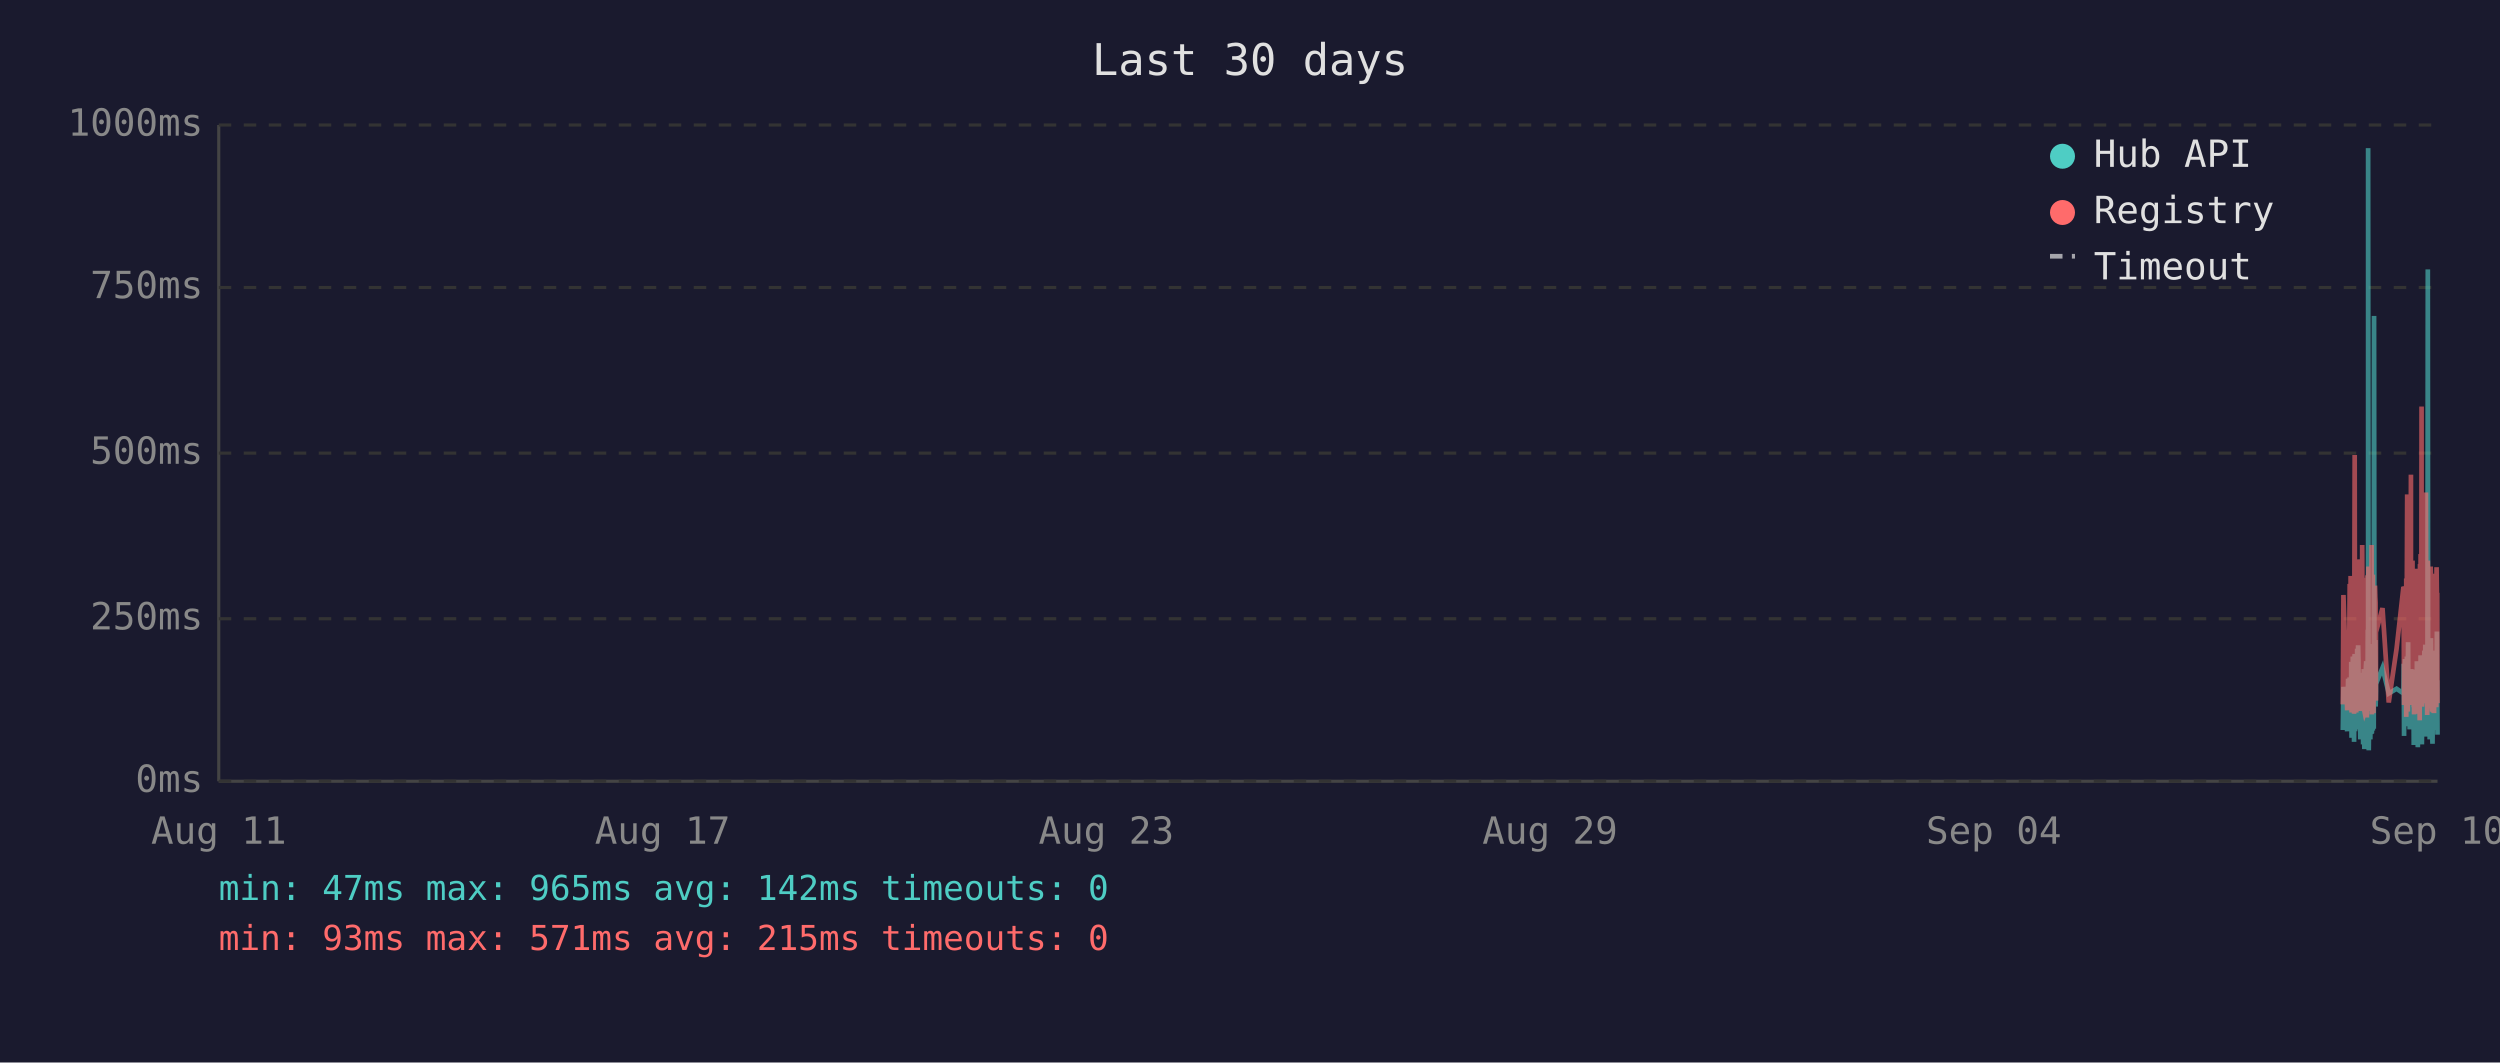
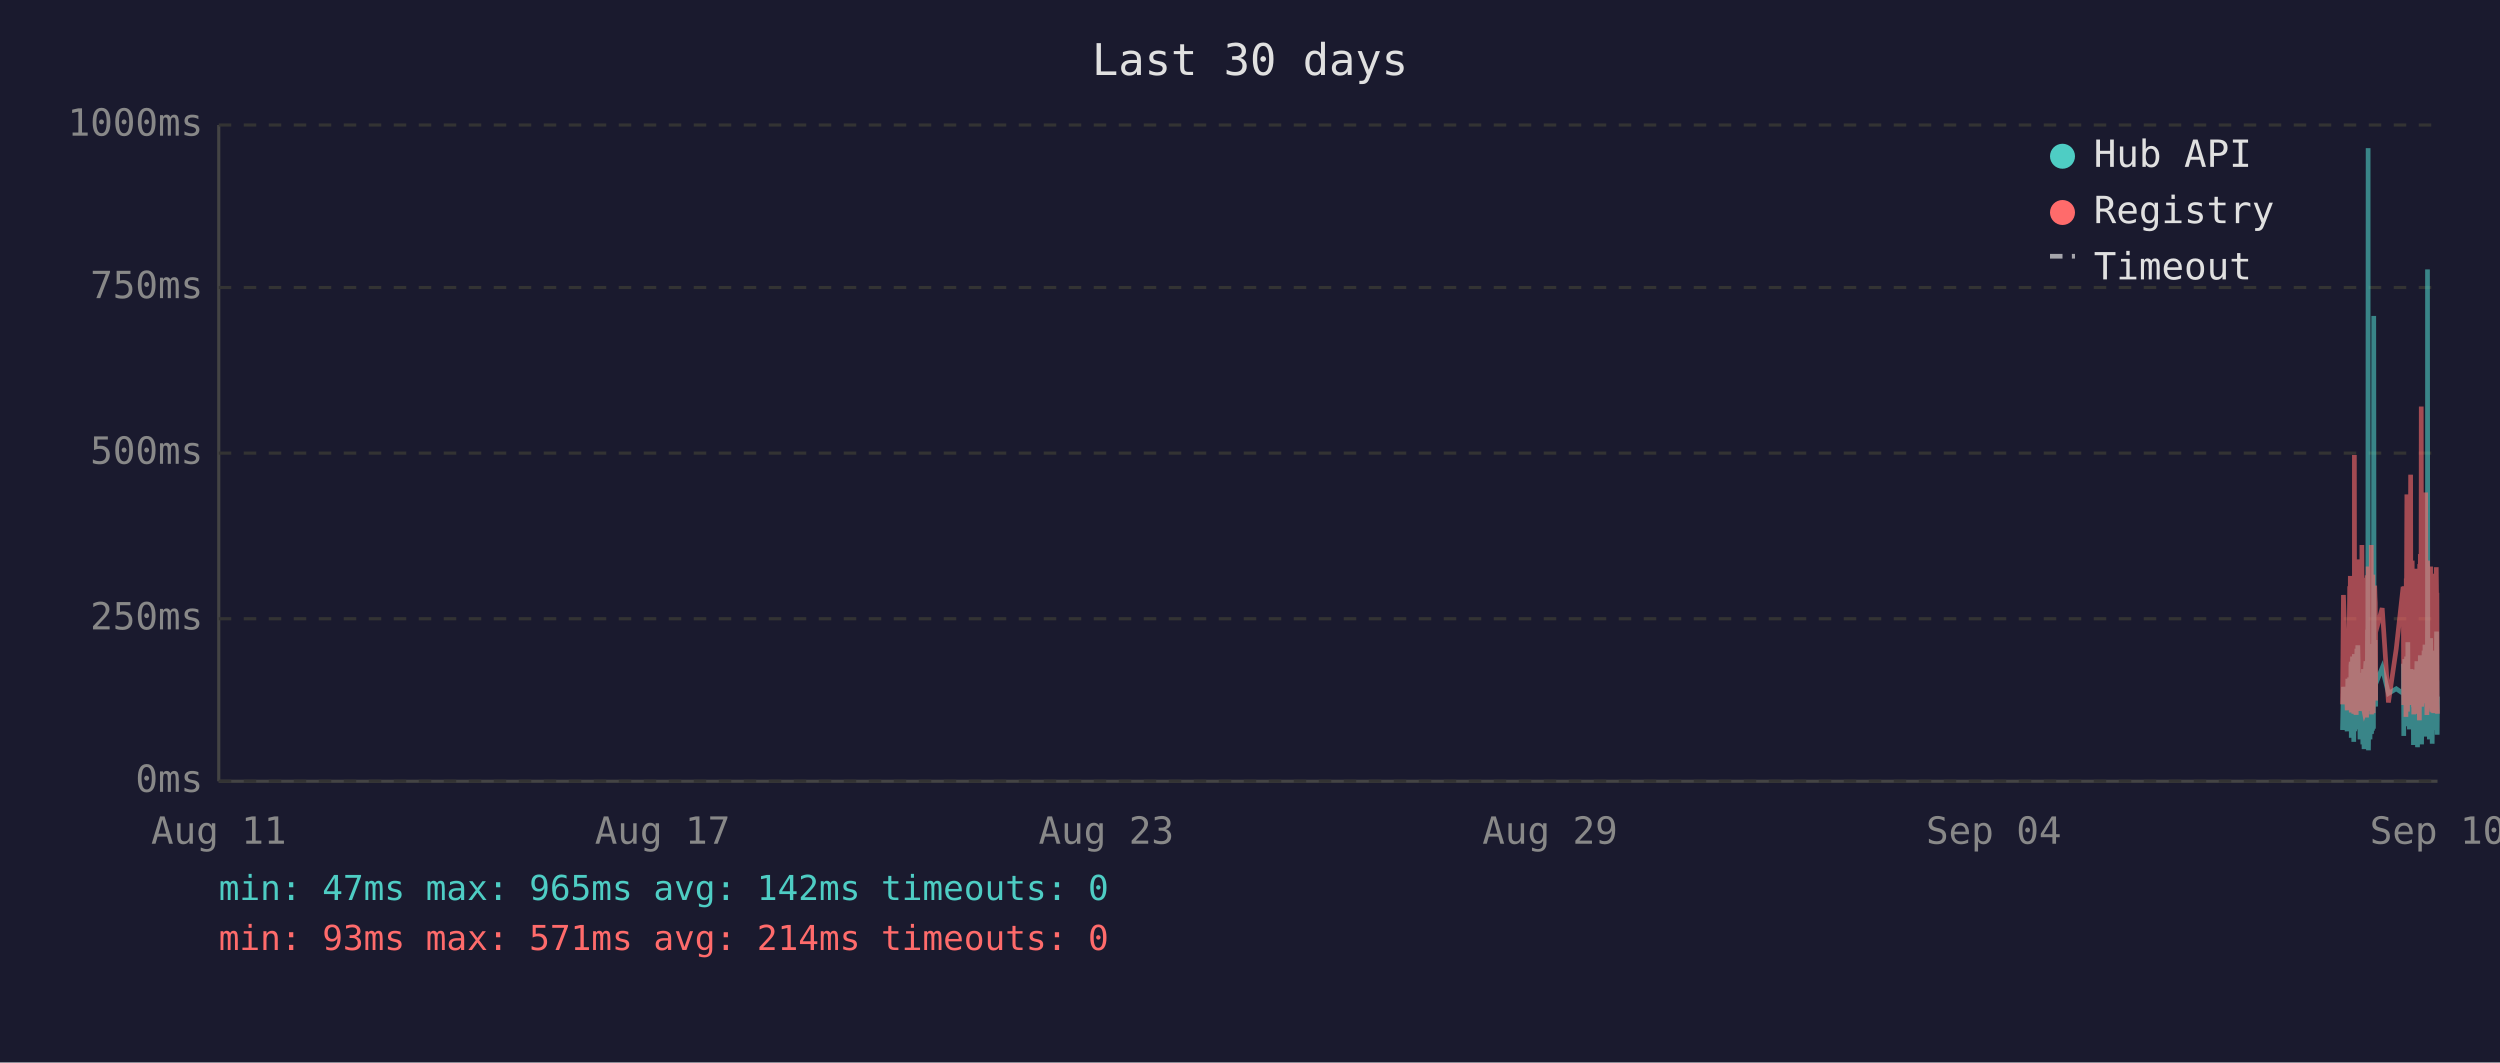
<svg xmlns="http://www.w3.org/2000/svg" viewBox="0 0 800 340" font-family="monospace" font-size="12">
  <rect width="800" height="340" fill="#1a1a2e" />
  <text x="400" y="24" fill="#e0e0e0" font-size="14" text-anchor="middle">Last 30 days</text>
  <line x1="70" y1="40" x2="70" y2="250" stroke="#444" stroke-width="1" />
  <line x1="70" y1="250" x2="780" y2="250" stroke="#444" stroke-width="1" />
  <line x1="70" y1="250" x2="780" y2="250" stroke="#333" stroke-width="1" stroke-dasharray="4" />
  <text x="65" y="250" fill="#888" text-anchor="end" dominant-baseline="middle">0ms</text>
  <line x1="70" y1="198" x2="780" y2="198" stroke="#333" stroke-width="1" stroke-dasharray="4" />
  <text x="65" y="198" fill="#888" text-anchor="end" dominant-baseline="middle">250ms</text>
  <line x1="70" y1="145" x2="780" y2="145" stroke="#333" stroke-width="1" stroke-dasharray="4" />
  <text x="65" y="145" fill="#888" text-anchor="end" dominant-baseline="middle">500ms</text>
  <line x1="70" y1="92" x2="780" y2="92" stroke="#333" stroke-width="1" stroke-dasharray="4" />
  <text x="65" y="92" fill="#888" text-anchor="end" dominant-baseline="middle">750ms</text>
  <line x1="70" y1="40" x2="780" y2="40" stroke="#333" stroke-width="1" stroke-dasharray="4" />
  <text x="65" y="40" fill="#888" text-anchor="end" dominant-baseline="middle">1000ms</text>
  <text x="70" y="270" fill="#888" text-anchor="middle">Aug 11</text>
  <text x="212" y="270" fill="#888" text-anchor="middle">Aug 17</text>
  <text x="354" y="270" fill="#888" text-anchor="middle">Aug 23</text>
  <text x="496" y="270" fill="#888" text-anchor="middle">Aug 29</text>
  <text x="638" y="270" fill="#888" text-anchor="middle">Sep 04</text>
  <text x="780" y="270" fill="#888" text-anchor="middle">Sep 10</text>
-   <polyline points="749.7,233.6 749.9,219.8 751.1,234.0 751.4,217.2 751.6,223.3 751.9,216.8 752.0,222.3 752.1,224.2 752.2,225.0 752.3,233.6 752.4,213.0 752.4,211.8 752.5,236.1 752.5,235.1 752.6,223.8 752.7,221.2 752.8,222.3 752.9,210.1 752.9,223.3 753.0,234.7 753.1,220.6 753.2,218.9 753.3,237.4 753.4,223.1 753.4,210.9 753.5,209.3 753.6,234.0 753.7,217.0 753.8,214.3 753.9,230.9 753.9,233.4 754.0,220.6 754.0,221.2 754.1,220.6 754.2,215.8 754.3,207.6 754.4,216.6 754.4,213.9 754.5,218.9 754.6,206.5 754.7,211.4 754.8,228.4 754.9,226.1 754.9,220.2 755.0,221.2 755.1,221.9 755.2,228.8 755.3,236.6 755.4,221.9 755.4,215.3 755.5,231.1 755.6,221.9 755.7,221.2 755.8,218.7 755.8,234.7 755.9,221.2 756.0,218.1 756.1,223.1 756.2,238.2 756.3,220.8 756.3,224.8 756.4,214.1 756.5,232.6 756.6,239.7 756.7,237.6 756.8,232.6 756.8,219.1 756.9,219.8 757.0,217.2 757.1,213.2 757.2,211.6 757.3,220.2 757.3,216.6 757.4,222.5 757.4,234.7 757.5,229.4 757.6,225.6 757.7,201.5 757.8,223.8 757.8,47.4 757.9,196.0 758.0,240.1 758.1,231.1 758.2,221.0 758.3,225.0 758.3,217.9 758.4,212.8 758.5,236.6 758.6,222.7 758.7,222.9 758.8,221.0 758.8,234.9 758.9,209.0 759.0,234.7 759.1,213.5 759.2,206.1 759.3,233.8 759.3,220.2 759.4,230.7 759.5,223.8 759.6,233.2 759.7,101.1 759.8,207.2 759.8,217.9 759.9,218.9 760.0,224.4 760.1,204.8 760.2,216.6 760.2,226.1 760.3,221.2 760.3,218.9 762.4,213.7 764.4,221.9 766.9,220.4 769.1,221.9 769.1,221.0 769.2,212.4 769.3,235.5 769.4,214.1 769.5,215.3 769.5,214.3 769.6,210.9 769.7,219.5 769.8,221.0 769.9,222.9 770.0,232.4 770.0,217.4 770.1,231.1 770.2,210.1 770.3,216.0 770.4,232.2 770.5,226.1 770.5,216.2 770.6,205.5 770.7,230.3 770.8,217.4 770.9,224.4 771.0,232.2 771.0,215.8 771.1,233.4 771.2,214.5 771.4,219.3 771.5,221.9 771.5,227.3 771.6,214.1 771.7,222.9 771.8,215.6 771.9,218.3 772.0,220.0 772.0,215.1 772.1,230.1 772.2,214.3 772.3,215.8 772.4,238.4 772.4,223.8 772.5,238.0 772.6,222.1 772.7,222.1 772.8,230.5 772.9,220.2 772.9,216.8 773.0,225.6 773.1,236.1 773.2,221.9 773.3,216.8 773.4,220.6 773.4,211.6 773.5,216.6 773.6,233.8 773.7,239.1 773.8,234.9 773.9,227.3 773.9,229.4 774.0,211.6 774.1,215.1 774.2,215.8 774.3,236.1 774.3,235.3 774.4,221.7 774.4,216.8 774.5,233.8 774.6,209.7 774.7,223.8 774.8,222.7 774.9,216.6 774.9,229.4 775.0,238.2 775.1,229.6 775.2,220.4 775.3,214.5 775.4,220.4 775.4,229.8 775.5,221.2 775.6,219.3 775.7,217.4 775.8,208.2 775.9,218.5 775.9,208.2 776.0,218.9 776.1,206.3 776.2,235.7 776.3,212.2 776.4,213.9 776.4,219.8 776.5,218.7 776.6,233.0 776.7,219.3 776.8,226.1 776.8,197.1 776.9,86.2 777.0,216.0 777.1,233.8 777.2,208.2 777.3,213.0 777.3,210.3 777.4,223.3 777.5,236.6 777.6,217.9 777.7,205.9 777.8,216.4 777.8,216.4 777.9,204.2 778.0,216.4 778.1,219.8 778.1,213.7 778.2,231.7 778.3,223.1 778.3,234.9 778.4,238.0 778.5,228.2 778.6,231.5 778.7,222.1 778.8,222.1 778.8,233.6 778.9,219.5 779.0,208.2 779.1,225.8 779.2,212.8 779.3,221.0 779.3,233.2 779.4,224.4 779.5,231.5 779.6,216.0 779.7,218.9 779.8,202.1 779.8,224.6 779.9,217.7 780.0,235.1" fill="none" stroke="#4ecdc4" stroke-width="1.5" opacity="0.6" />
-   <polyline points="749.7,225.4 749.9,190.4 751.1,227.3 751.4,201.7 751.6,226.5 751.9,187.6 752.0,187.6 752.1,215.8 752.2,184.3 752.3,224.6 752.4,206.3 752.4,192.5 752.5,228.0 752.5,225.8 752.6,209.0 752.7,204.0 752.8,209.0 752.9,196.2 752.9,224.4 753.0,225.8 753.1,206.1 753.2,204.2 753.3,228.4 753.4,222.3 753.4,186.0 753.5,145.6 753.6,226.3 753.7,215.1 753.8,226.3 753.9,224.2 753.9,226.5 754.0,228.0 754.0,228.0 754.1,206.5 754.2,198.1 754.3,181.3 754.4,193.1 754.4,199.4 754.5,181.1 754.6,201.1 754.7,196.7 754.8,223.5 754.9,214.9 754.9,179.0 755.0,185.3 755.1,227.5 755.2,225.8 755.3,226.7 755.4,185.7 755.4,209.5 755.5,224.4 755.6,184.9 755.7,184.5 755.8,206.3 755.8,225.0 755.9,174.4 756.0,200.7 756.1,185.3 756.2,226.5 756.3,186.4 756.3,222.7 756.4,190.8 756.5,216.6 756.6,227.5 756.7,228.0 756.8,227.7 756.8,186.6 756.9,210.5 757.0,200.2 757.1,200.4 757.2,198.1 757.3,206.1 757.3,190.4 757.4,184.9 757.4,229.6 757.5,217.7 757.6,184.1 757.7,188.3 757.8,216.6 757.8,187.8 757.9,181.3 758.0,227.5 758.1,225.6 758.2,207.4 758.3,226.5 758.3,201.3 758.4,193.9 758.5,226.9 758.6,184.1 758.7,209.0 758.8,185.5 758.8,225.8 758.9,174.4 759.0,228.6 759.1,192.7 759.2,197.5 759.3,224.0 759.3,183.9 759.4,225.0 759.5,228.2 759.6,216.0 759.7,209.9 759.8,192.2 759.8,193.3 759.9,221.7 760.0,187.4 760.1,191.0 760.2,192.9 760.2,217.2 760.3,224.2 760.3,202.3 762.4,194.6 764.4,224.8 766.9,207.6 769.1,187.8 769.1,188.7 769.2,201.7 769.3,225.6 769.4,191.0 769.5,187.6 769.5,190.8 769.6,190.6 769.7,208.8 769.8,210.5 769.9,216.0 770.0,229.4 770.0,185.1 770.1,218.7 770.2,182.8 770.3,158.2 770.4,221.7 770.5,227.7 770.5,191.8 770.6,178.8 770.7,225.4 770.8,203.0 770.9,219.5 771.0,219.3 771.0,205.3 771.1,225.6 771.2,182.0 771.4,181.3 771.5,151.9 771.5,218.5 771.6,189.1 771.7,208.0 771.8,207.4 771.9,210.1 772.0,179.4 772.0,202.1 772.1,224.2 772.2,194.3 772.3,189.9 772.4,226.3 772.4,196.4 772.5,228.6 772.6,206.5 772.7,217.4 772.8,224.4 772.9,182.0 772.9,191.4 773.0,228.4 773.1,225.4 773.2,225.2 773.3,187.6 773.4,184.7 773.4,196.7 773.5,204.0 773.6,223.8 773.7,224.4 773.8,226.9 773.9,215.6 773.9,216.8 774.0,210.1 774.1,208.2 774.2,205.9 774.3,230.5 774.3,228.4 774.4,180.5 774.4,186.4 774.5,223.8 774.6,177.3 774.7,184.7 774.8,225.8 774.9,130.1 774.9,217.2 775.0,226.1 775.1,224.8 775.2,181.8 775.3,190.8 775.4,201.7 775.4,225.0 775.5,221.0 775.6,183.4 775.7,192.7 775.8,199.2 775.9,184.9 775.9,182.2 776.0,183.9 776.1,178.4 776.2,224.2 776.3,157.6 776.4,197.7 776.4,208.6 776.5,184.5 776.6,214.1 776.7,228.8 776.8,206.5 776.8,194.6 776.9,179.4 777.0,186.6 777.1,221.9 777.2,214.1 777.3,203.6 777.3,197.3 777.4,208.8 777.5,225.2 777.6,190.6 777.7,194.6 777.8,189.5 777.8,181.3 777.9,184.5 778.0,191.4 778.1,188.1 778.1,192.7 778.2,226.1 778.3,227.7 778.3,225.0 778.4,223.5 778.5,215.3 778.6,228.0 778.7,215.1 778.8,184.5 778.8,215.3 778.9,228.2 779.0,197.3 779.1,184.3 779.2,224.4 779.3,183.6 779.3,225.6 779.4,185.3 779.5,224.8 779.6,226.3 779.7,181.5 779.8,190.8 779.8,213.5 779.9,189.7 780.0,225.0" fill="none" stroke="#ff6b6b" stroke-width="1.5" opacity="0.6" />
+   <polyline points="749.6,233.6 749.9,219.8 751.1,234.0 751.3,217.2 751.5,223.3 751.9,216.8 751.9,222.3 752.0,224.2 752.1,225.0 752.2,233.6 752.3,213.0 752.4,211.8 752.4,236.1 752.4,235.1 752.5,223.8 752.6,221.2 752.7,222.3 752.8,210.1 752.9,223.3 752.9,234.7 753.0,220.6 753.1,218.9 753.2,237.4 753.3,223.1 753.4,210.9 753.4,209.3 753.5,234.0 753.6,217.0 753.7,214.3 753.8,230.9 753.9,233.4 753.9,220.6 754.0,221.2 754.0,220.6 754.1,215.8 754.2,207.6 754.3,216.6 754.4,213.9 754.4,218.9 754.5,206.5 754.6,211.4 754.7,228.4 754.8,226.1 754.9,220.2 754.9,221.2 755.0,221.9 755.1,228.8 755.2,236.6 755.3,221.9 755.4,215.3 755.4,231.1 755.5,221.9 755.6,221.2 755.7,218.7 755.8,234.7 755.8,221.2 755.9,218.1 756.0,223.1 756.1,238.2 756.2,220.8 756.3,224.8 756.3,214.1 756.4,232.6 756.5,239.7 756.6,237.6 756.7,232.6 756.8,219.1 756.8,219.8 756.9,217.2 757.0,213.2 757.1,211.6 757.2,220.2 757.3,216.6 757.3,222.5 757.3,234.7 757.4,229.4 757.5,225.6 757.6,201.5 757.7,223.8 757.8,47.4 757.8,196.0 757.9,240.1 758.0,231.1 758.1,221.0 758.2,225.0 758.3,217.9 758.3,212.8 758.4,236.6 758.5,222.7 758.6,222.9 758.7,221.0 758.8,234.9 758.8,209.0 758.9,234.7 759.0,213.5 759.1,206.1 759.2,233.8 759.3,220.2 759.3,230.7 759.4,223.8 759.5,233.2 759.6,101.1 759.7,207.2 759.8,217.9 759.8,218.9 759.9,224.4 760.0,204.8 760.1,216.6 760.2,226.1 760.2,221.2 760.2,218.9 762.3,213.7 764.3,221.9 766.8,220.4 769.0,221.9 769.1,221.0 769.1,212.4 769.2,235.5 769.3,214.1 769.4,215.3 769.5,214.3 769.5,210.9 769.6,219.5 769.7,221.0 769.8,222.9 769.9,232.4 770.0,217.4 770.0,231.1 770.1,210.1 770.2,216.0 770.3,232.2 770.4,226.1 770.5,216.2 770.5,205.5 770.6,230.3 770.7,217.4 770.8,224.4 770.9,232.2 771.0,215.8 771.0,233.4 771.1,214.5 771.3,219.3 771.4,221.9 771.5,227.3 771.5,214.1 771.6,222.9 771.7,215.6 771.8,218.3 771.9,220.0 772.0,215.1 772.0,230.1 772.1,214.3 772.2,215.8 772.3,238.4 772.4,223.8 772.4,238.0 772.5,222.1 772.6,222.1 772.7,230.5 772.8,220.2 772.9,216.8 772.9,225.6 773.0,236.1 773.1,221.9 773.2,216.8 773.3,220.6 773.4,211.6 773.4,216.6 773.5,233.8 773.6,239.1 773.7,234.9 773.8,227.3 773.9,229.4 773.9,211.6 774.0,215.1 774.1,215.8 774.2,236.1 774.2,235.3 774.3,221.7 774.4,216.8 774.4,233.8 774.5,209.7 774.6,223.8 774.7,222.7 774.8,216.6 774.9,229.4 774.9,238.2 775.0,229.6 775.1,220.4 775.2,214.5 775.3,220.4 775.4,229.8 775.4,221.2 775.5,219.3 775.6,217.4 775.7,208.2 775.8,218.5 775.9,208.2 775.9,218.9 776.0,206.3 776.1,235.7 776.2,212.2 776.3,213.9 776.3,219.8 776.4,218.7 776.5,233.0 776.6,219.3 776.7,226.1 776.8,197.1 776.8,86.2 776.9,216.0 777.0,233.8 777.1,208.2 777.2,213.0 777.3,210.3 777.3,223.3 777.4,236.6 777.5,217.9 777.6,205.9 777.7,216.4 777.8,216.4 777.8,204.2 777.9,216.4 778.0,219.8 778.1,213.7 778.1,231.7 778.2,223.1 778.3,234.9 778.3,238.0 778.4,228.2 778.5,231.5 778.6,222.1 778.7,222.1 778.8,233.6 778.8,219.5 778.9,208.2 779.0,225.8 779.1,212.8 779.2,221.0 779.3,233.2 779.3,224.4 779.4,231.5 779.5,216.0 779.6,218.9 779.7,202.1 779.8,224.6 779.8,217.7 779.9,235.1 780.0,222.9" fill="none" stroke="#4ecdc4" stroke-width="1.5" opacity="0.6" />
+   <polyline points="749.6,225.4 749.9,190.4 751.1,227.3 751.3,201.7 751.5,226.5 751.9,187.6 751.9,187.6 752.0,215.8 752.1,184.3 752.2,224.6 752.3,206.3 752.4,192.5 752.4,228.0 752.4,225.8 752.5,209.0 752.6,204.0 752.7,209.0 752.8,196.2 752.9,224.4 752.9,225.8 753.0,206.1 753.1,204.2 753.2,228.4 753.3,222.3 753.4,186.0 753.4,145.6 753.5,226.3 753.6,215.1 753.7,226.3 753.8,224.2 753.9,226.5 753.9,228.0 754.0,228.0 754.0,206.5 754.1,198.1 754.2,181.3 754.3,193.1 754.4,199.4 754.4,181.1 754.5,201.1 754.6,196.7 754.7,223.5 754.8,214.9 754.9,179.0 754.9,185.3 755.0,227.5 755.1,225.8 755.2,226.7 755.3,185.7 755.4,209.5 755.4,224.4 755.5,184.9 755.6,184.5 755.7,206.3 755.8,225.0 755.8,174.4 755.9,200.7 756.0,185.3 756.1,226.5 756.2,186.4 756.3,222.7 756.3,190.8 756.4,216.6 756.5,227.5 756.6,228.0 756.7,227.7 756.8,186.6 756.8,210.5 756.9,200.2 757.0,200.4 757.1,198.1 757.2,206.1 757.3,190.4 757.3,184.9 757.3,229.6 757.4,217.7 757.5,184.1 757.6,188.3 757.7,216.6 757.8,187.8 757.8,181.3 757.9,227.5 758.0,225.6 758.1,207.4 758.2,226.5 758.3,201.3 758.3,193.9 758.4,226.9 758.5,184.1 758.6,209.0 758.7,185.5 758.8,225.8 758.8,174.4 758.9,228.6 759.0,192.7 759.1,197.5 759.2,224.0 759.3,183.9 759.3,225.0 759.4,228.2 759.5,216.0 759.6,209.9 759.7,192.2 759.8,193.3 759.8,221.7 759.9,187.4 760.0,191.0 760.1,192.9 760.2,217.2 760.2,224.2 760.2,202.3 762.3,194.6 764.3,224.8 766.8,207.6 769.0,187.8 769.1,188.7 769.1,201.7 769.2,225.6 769.3,191.0 769.4,187.6 769.5,190.8 769.5,190.6 769.6,208.8 769.7,210.5 769.8,216.0 769.9,229.4 770.0,185.1 770.0,218.7 770.1,182.8 770.2,158.2 770.3,221.7 770.4,227.7 770.5,191.8 770.5,178.8 770.6,225.4 770.7,203.0 770.8,219.5 770.9,219.3 771.0,205.3 771.0,225.6 771.1,182.0 771.3,181.3 771.4,151.9 771.5,218.5 771.5,189.1 771.6,208.0 771.7,207.4 771.8,210.1 771.9,179.4 772.0,202.1 772.0,224.2 772.1,194.3 772.2,189.9 772.3,226.3 772.4,196.4 772.4,228.6 772.5,206.5 772.6,217.4 772.7,224.4 772.8,182.0 772.9,191.4 772.9,228.4 773.0,225.4 773.1,225.2 773.2,187.6 773.3,184.7 773.4,196.7 773.4,204.0 773.5,223.8 773.6,224.4 773.7,226.9 773.8,215.6 773.9,216.8 773.9,210.1 774.0,208.2 774.1,205.9 774.2,230.5 774.2,228.4 774.3,180.5 774.4,186.4 774.4,223.8 774.5,177.3 774.6,184.7 774.7,225.8 774.8,130.1 774.9,217.2 774.9,226.1 775.0,224.8 775.1,181.8 775.2,190.8 775.3,201.7 775.4,225.0 775.4,221.0 775.5,183.4 775.6,192.7 775.7,199.2 775.8,184.9 775.9,182.2 775.9,183.9 776.0,178.4 776.1,224.2 776.2,157.6 776.3,197.7 776.3,208.6 776.4,184.5 776.5,214.1 776.6,228.8 776.7,206.5 776.8,194.6 776.8,179.4 776.9,186.6 777.0,221.9 777.1,214.1 777.2,203.6 777.3,197.3 777.3,208.8 777.4,225.2 777.5,190.6 777.6,194.6 777.7,189.5 777.8,181.3 777.8,184.5 777.9,191.4 778.0,188.1 778.1,192.7 778.1,226.1 778.2,227.7 778.3,225.0 778.3,223.5 778.4,215.3 778.5,228.0 778.6,215.1 778.7,184.5 778.8,215.3 778.8,228.2 778.9,197.3 779.0,184.3 779.1,224.4 779.2,183.6 779.3,225.6 779.3,185.3 779.4,224.8 779.5,226.3 779.6,181.5 779.7,190.8 779.8,213.5 779.8,189.7 779.9,225.0 780.0,228.4" fill="none" stroke="#ff6b6b" stroke-width="1.5" opacity="0.6" />
  <circle cx="660" cy="50" r="4" fill="#4ecdc4" />
  <text x="670" y="50" fill="#e0e0e0" dominant-baseline="middle">Hub API</text>
  <circle cx="660" cy="68" r="4" fill="#ff6b6b" />
  <text x="670" y="68" fill="#e0e0e0" dominant-baseline="middle">Registry</text>
  <line x1="656" y1="82" x2="664" y2="82" stroke="#e0e0e0" stroke-width="1.5" stroke-dasharray="4,3" opacity="0.7" />
  <text x="670" y="86" fill="#e0e0e0" dominant-baseline="middle">Timeout</text>
  <text x="70" y="288" fill="#4ecdc4" font-size="11">min: 47ms  max: 965ms  avg: 142ms  timeouts: 0</text>
-   <text x="70" y="304" fill="#ff6b6b" font-size="11">min: 93ms  max: 571ms  avg: 215ms  timeouts: 0</text>
+   <text x="70" y="304" fill="#ff6b6b" font-size="11">min: 93ms  max: 571ms  avg: 214ms  timeouts: 0</text>
</svg>
